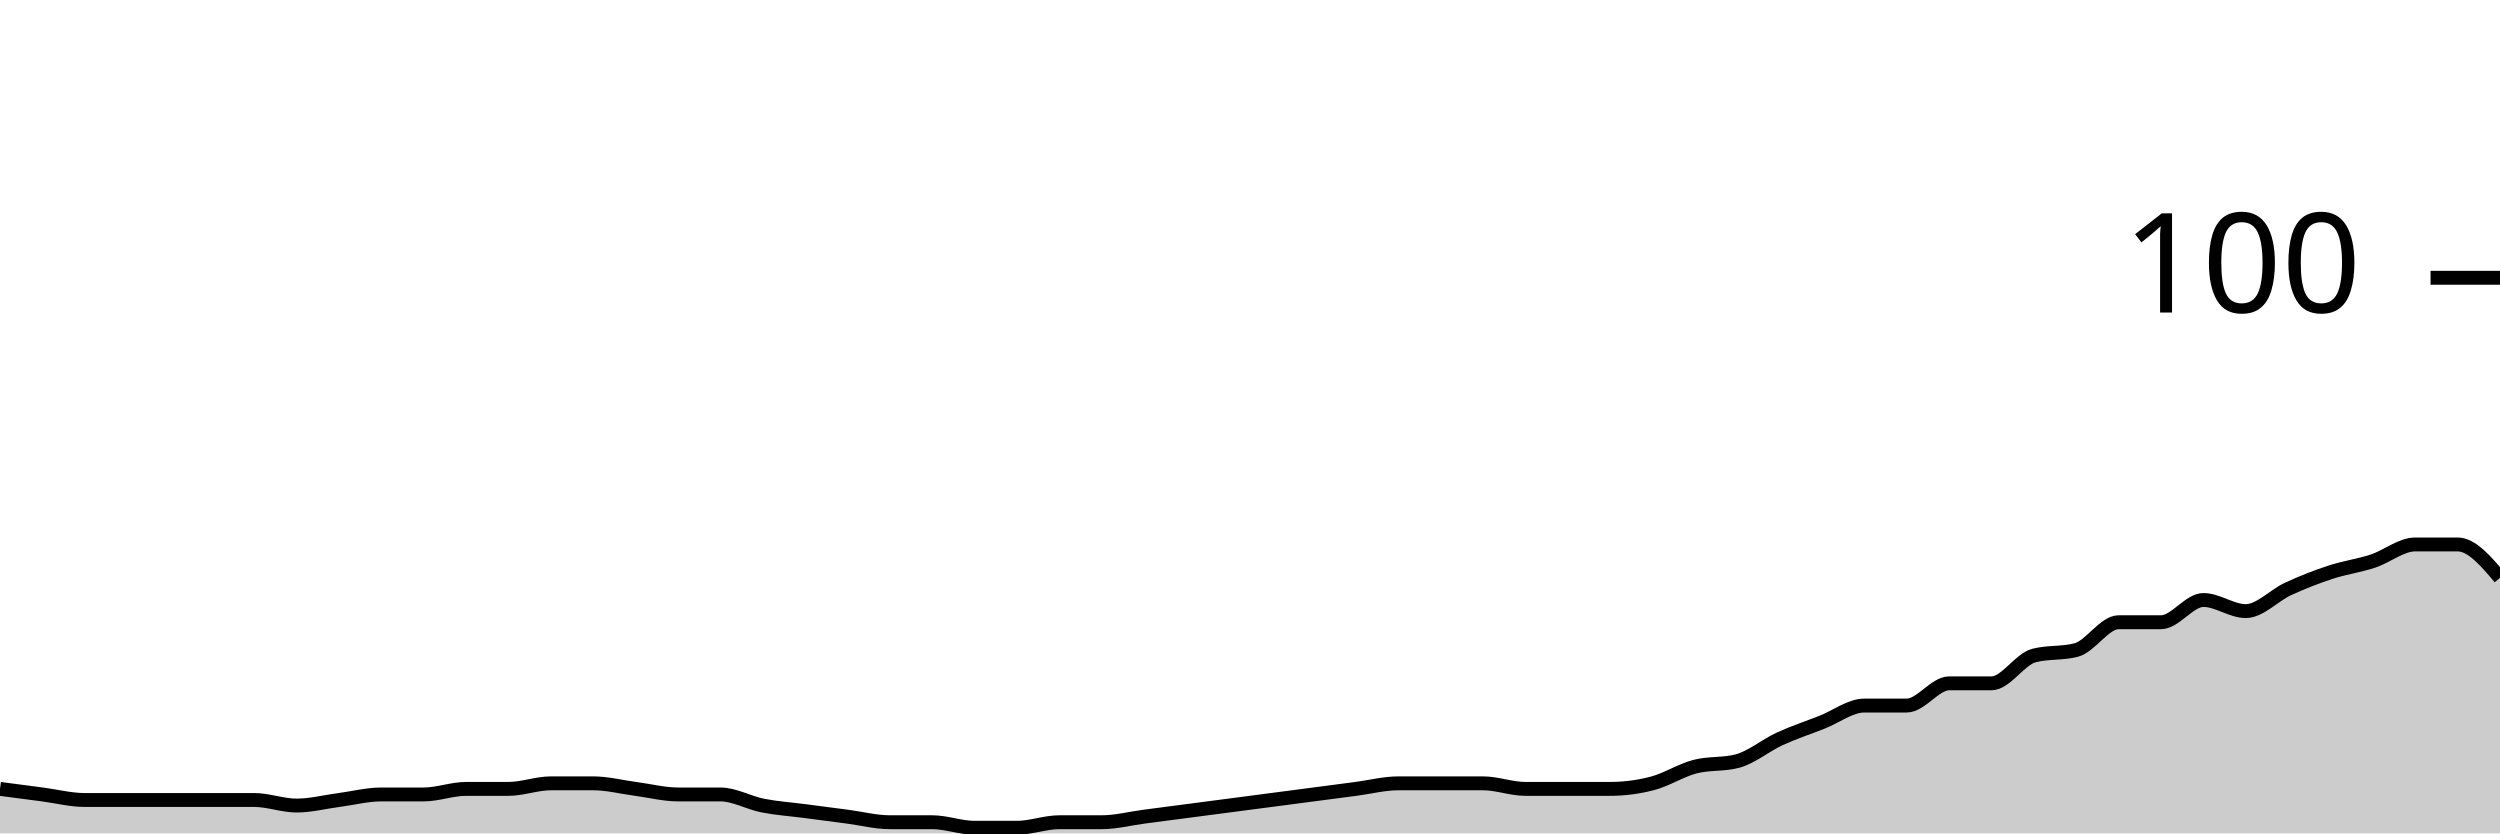
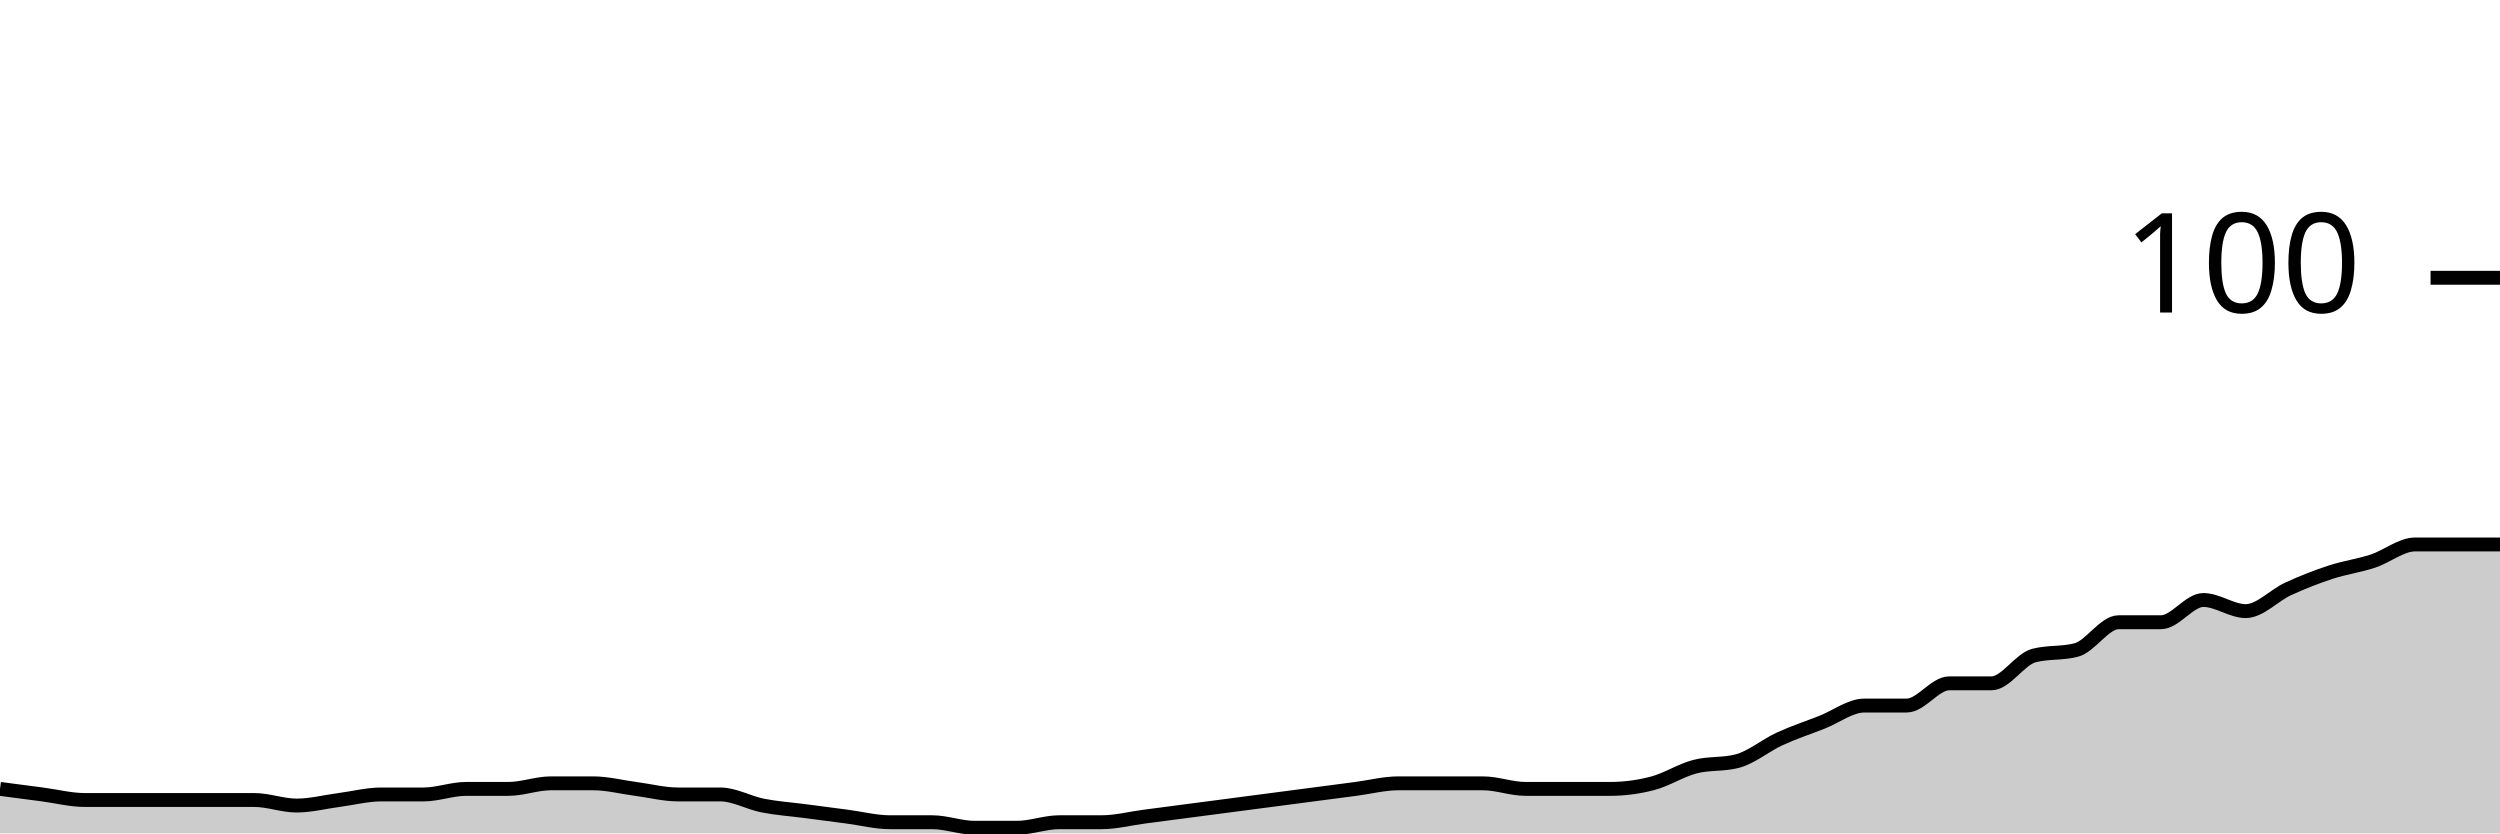
<svg xmlns="http://www.w3.org/2000/svg" viewBox="0 0 180 60">
  <g transform="translate(0,20)">
-     <path class="area" fill="rgba(0, 0, 0, 0.2)" d="M0,36.8C1.017,36.933,2.034,37.067,3.051,37.2C4.068,37.333,5.085,37.6,6.102,37.6C7.119,37.6,8.136,37.6,9.153,37.6C10.169,37.6,11.186,37.6,12.203,37.6C13.22,37.6,14.237,37.6,15.254,37.6C16.271,37.6,17.288,37.6,18.305,37.6C19.322,37.6,20.339,38,21.356,38C22.373,38,23.39,37.733,24.407,37.6C25.424,37.467,26.441,37.2,27.458,37.2C28.475,37.2,29.492,37.2,30.508,37.2C31.525,37.2,32.542,36.8,33.559,36.8C34.576,36.8,35.593,36.8,36.61,36.8C37.627,36.8,38.644,36.4,39.661,36.4C40.678,36.4,41.695,36.4,42.712,36.4C43.729,36.4,44.746,36.667,45.763,36.8C46.78,36.933,47.797,37.2,48.814,37.2C49.831,37.2,50.847,37.2,51.864,37.2C52.881,37.2,53.898,37.8,54.915,38C55.932,38.2,56.949,38.267,57.966,38.4C58.983,38.533,60,38.667,61.017,38.8C62.034,38.933,63.051,39.2,64.068,39.2C65.085,39.2,66.102,39.2,67.119,39.2C68.136,39.2,69.153,39.6,70.169,39.6C71.186,39.6,72.203,39.6,73.22,39.6C74.237,39.6,75.254,39.2,76.271,39.2C77.288,39.2,78.305,39.2,79.322,39.2C80.339,39.2,81.356,38.933,82.373,38.8C83.39,38.667,84.407,38.533,85.424,38.4C86.441,38.267,87.458,38.133,88.475,38C89.492,37.867,90.508,37.733,91.525,37.6C92.542,37.467,93.559,37.333,94.576,37.2C95.593,37.067,96.61,36.933,97.627,36.8C98.644,36.667,99.661,36.4,100.678,36.4C101.695,36.4,102.712,36.4,103.729,36.4C104.746,36.4,105.763,36.4,106.78,36.4C107.797,36.4,108.814,36.8,109.831,36.8C110.847,36.8,111.864,36.8,112.881,36.8C113.898,36.8,114.915,36.8,115.932,36.8C116.949,36.8,117.966,36.667,118.983,36.4C120,36.133,121.017,35.467,122.034,35.2C123.051,34.933,124.068,35.067,125.085,34.8C126.102,34.533,127.119,33.667,128.136,33.2C129.153,32.733,130.169,32.4,131.186,32C132.203,31.6,133.22,30.8,134.237,30.8C135.254,30.8,136.271,30.8,137.288,30.8C138.305,30.8,139.322,29.2,140.339,29.2C141.356,29.2,142.373,29.2,143.39,29.2C144.407,29.2,145.424,27.467,146.441,27.2C147.458,26.933,148.475,27.067,149.492,26.8C150.508,26.533,151.525,24.8,152.542,24.8C153.559,24.8,154.576,24.8,155.593,24.8C156.61,24.8,157.627,23.2,158.644,23.2C159.661,23.2,160.678,24,161.695,24C162.712,24,163.729,22.867,164.746,22.4C165.763,21.933,166.78,21.533,167.797,21.2C168.814,20.867,169.831,20.733,170.847,20.4C171.864,20.067,172.881,19.2,173.898,19.2C174.915,19.2,175.932,19.2,176.949,19.2C177.966,19.2,178.983,20.4,180,21.6L180,40C178.983,40,177.966,40,176.949,40C175.932,40,174.915,40,173.898,40C172.881,40,171.864,40,170.847,40C169.831,40,168.814,40,167.797,40C166.78,40,165.763,40,164.746,40C163.729,40,162.712,40,161.695,40C160.678,40,159.661,40,158.644,40C157.627,40,156.61,40,155.593,40C154.576,40,153.559,40,152.542,40C151.525,40,150.508,40,149.492,40C148.475,40,147.458,40,146.441,40C145.424,40,144.407,40,143.39,40C142.373,40,141.356,40,140.339,40C139.322,40,138.305,40,137.288,40C136.271,40,135.254,40,134.237,40C133.22,40,132.203,40,131.186,40C130.169,40,129.153,40,128.136,40C127.119,40,126.102,40,125.085,40C124.068,40,123.051,40,122.034,40C121.017,40,120,40,118.983,40C117.966,40,116.949,40,115.932,40C114.915,40,113.898,40,112.881,40C111.864,40,110.847,40,109.831,40C108.814,40,107.797,40,106.78,40C105.763,40,104.746,40,103.729,40C102.712,40,101.695,40,100.678,40C99.661,40,98.644,40,97.627,40C96.61,40,95.593,40,94.576,40C93.559,40,92.542,40,91.525,40C90.508,40,89.492,40,88.475,40C87.458,40,86.441,40,85.424,40C84.407,40,83.39,40,82.373,40C81.356,40,80.339,40,79.322,40C78.305,40,77.288,40,76.271,40C75.254,40,74.237,40,73.22,40C72.203,40,71.186,40,70.169,40C69.153,40,68.136,40,67.119,40C66.102,40,65.085,40,64.068,40C63.051,40,62.034,40,61.017,40C60,40,58.983,40,57.966,40C56.949,40,55.932,40,54.915,40C53.898,40,52.881,40,51.864,40C50.847,40,49.831,40,48.814,40C47.797,40,46.78,40,45.763,40C44.746,40,43.729,40,42.712,40C41.695,40,40.678,40,39.661,40C38.644,40,37.627,40,36.61,40C35.593,40,34.576,40,33.559,40C32.542,40,31.525,40,30.508,40C29.492,40,28.475,40,27.458,40C26.441,40,25.424,40,24.407,40C23.39,40,22.373,40,21.356,40C20.339,40,19.322,40,18.305,40C17.288,40,16.271,40,15.254,40C14.237,40,13.22,40,12.203,40C11.186,40,10.169,40,9.153,40C8.136,40,7.119,40,6.102,40C5.085,40,4.068,40,3.051,40C2.034,40,1.017,40,0,40Z" />
-     <path class="line" stroke="black" fill="none" d="M0,36.8C1.017,36.933,2.034,37.067,3.051,37.2C4.068,37.333,5.085,37.6,6.102,37.6C7.119,37.6,8.136,37.6,9.153,37.6C10.169,37.6,11.186,37.6,12.203,37.6C13.22,37.6,14.237,37.6,15.254,37.6C16.271,37.6,17.288,37.6,18.305,37.6C19.322,37.6,20.339,38,21.356,38C22.373,38,23.39,37.733,24.407,37.6C25.424,37.467,26.441,37.2,27.458,37.2C28.475,37.2,29.492,37.2,30.508,37.2C31.525,37.2,32.542,36.8,33.559,36.8C34.576,36.8,35.593,36.8,36.61,36.8C37.627,36.8,38.644,36.4,39.661,36.4C40.678,36.4,41.695,36.4,42.712,36.4C43.729,36.4,44.746,36.667,45.763,36.8C46.78,36.933,47.797,37.2,48.814,37.2C49.831,37.2,50.847,37.2,51.864,37.2C52.881,37.2,53.898,37.8,54.915,38C55.932,38.2,56.949,38.267,57.966,38.4C58.983,38.533,60,38.667,61.017,38.8C62.034,38.933,63.051,39.2,64.068,39.2C65.085,39.2,66.102,39.2,67.119,39.2C68.136,39.2,69.153,39.6,70.169,39.6C71.186,39.6,72.203,39.6,73.22,39.6C74.237,39.6,75.254,39.2,76.271,39.2C77.288,39.2,78.305,39.2,79.322,39.2C80.339,39.2,81.356,38.933,82.373,38.8C83.39,38.667,84.407,38.533,85.424,38.4C86.441,38.267,87.458,38.133,88.475,38C89.492,37.867,90.508,37.733,91.525,37.6C92.542,37.467,93.559,37.333,94.576,37.2C95.593,37.067,96.61,36.933,97.627,36.8C98.644,36.667,99.661,36.4,100.678,36.4C101.695,36.4,102.712,36.4,103.729,36.4C104.746,36.4,105.763,36.4,106.78,36.4C107.797,36.4,108.814,36.8,109.831,36.8C110.847,36.8,111.864,36.8,112.881,36.8C113.898,36.8,114.915,36.8,115.932,36.8C116.949,36.8,117.966,36.667,118.983,36.4C120,36.133,121.017,35.467,122.034,35.2C123.051,34.933,124.068,35.067,125.085,34.8C126.102,34.533,127.119,33.667,128.136,33.2C129.153,32.733,130.169,32.4,131.186,32C132.203,31.6,133.22,30.8,134.237,30.8C135.254,30.8,136.271,30.8,137.288,30.8C138.305,30.8,139.322,29.2,140.339,29.2C141.356,29.2,142.373,29.2,143.39,29.2C144.407,29.2,145.424,27.467,146.441,27.2C147.458,26.933,148.475,27.067,149.492,26.8C150.508,26.533,151.525,24.8,152.542,24.8C153.559,24.8,154.576,24.8,155.593,24.8C156.61,24.8,157.627,23.2,158.644,23.2C159.661,23.2,160.678,24,161.695,24C162.712,24,163.729,22.867,164.746,22.4C165.763,21.933,166.78,21.533,167.797,21.2C168.814,20.867,169.831,20.733,170.847,20.4C171.864,20.067,172.881,19.2,173.898,19.2C174.915,19.2,175.932,19.2,176.949,19.2C177.966,19.2,178.983,20.4,180,21.6" />
+     <path class="area" fill="rgba(0, 0, 0, 0.2)" d="M0,36.8C1.017,36.933,2.034,37.067,3.051,37.2C4.068,37.333,5.085,37.6,6.102,37.6C7.119,37.6,8.136,37.6,9.153,37.6C10.169,37.6,11.186,37.6,12.203,37.6C13.22,37.6,14.237,37.6,15.254,37.6C16.271,37.6,17.288,37.6,18.305,37.6C19.322,37.6,20.339,38,21.356,38C22.373,38,23.39,37.733,24.407,37.6C25.424,37.467,26.441,37.2,27.458,37.2C28.475,37.2,29.492,37.2,30.508,37.2C31.525,37.2,32.542,36.8,33.559,36.8C34.576,36.8,35.593,36.8,36.61,36.8C37.627,36.8,38.644,36.4,39.661,36.4C40.678,36.4,41.695,36.4,42.712,36.4C43.729,36.4,44.746,36.667,45.763,36.8C46.78,36.933,47.797,37.2,48.814,37.2C49.831,37.2,50.847,37.2,51.864,37.2C52.881,37.2,53.898,37.8,54.915,38C55.932,38.2,56.949,38.267,57.966,38.4C58.983,38.533,60,38.667,61.017,38.8C62.034,38.933,63.051,39.2,64.068,39.2C65.085,39.2,66.102,39.2,67.119,39.2C68.136,39.2,69.153,39.6,70.169,39.6C71.186,39.6,72.203,39.6,73.22,39.6C74.237,39.6,75.254,39.2,76.271,39.2C77.288,39.2,78.305,39.2,79.322,39.2C80.339,39.2,81.356,38.933,82.373,38.8C83.39,38.667,84.407,38.533,85.424,38.4C86.441,38.267,87.458,38.133,88.475,38C89.492,37.867,90.508,37.733,91.525,37.6C92.542,37.467,93.559,37.333,94.576,37.2C95.593,37.067,96.61,36.933,97.627,36.8C98.644,36.667,99.661,36.4,100.678,36.4C101.695,36.4,102.712,36.4,103.729,36.4C104.746,36.4,105.763,36.4,106.78,36.4C107.797,36.4,108.814,36.8,109.831,36.8C110.847,36.8,111.864,36.8,112.881,36.8C113.898,36.8,114.915,36.8,115.932,36.8C116.949,36.8,117.966,36.667,118.983,36.4C120,36.133,121.017,35.467,122.034,35.2C123.051,34.933,124.068,35.067,125.085,34.8C126.102,34.533,127.119,33.667,128.136,33.2C129.153,32.733,130.169,32.4,131.186,32C132.203,31.6,133.22,30.8,134.237,30.8C135.254,30.8,136.271,30.8,137.288,30.8C138.305,30.8,139.322,29.2,140.339,29.2C141.356,29.2,142.373,29.2,143.39,29.2C144.407,29.2,145.424,27.467,146.441,27.2C147.458,26.933,148.475,27.067,149.492,26.8C150.508,26.533,151.525,24.8,152.542,24.8C153.559,24.8,154.576,24.8,155.593,24.8C156.61,24.8,157.627,23.2,158.644,23.2C159.661,23.2,160.678,24,161.695,24C162.712,24,163.729,22.867,164.746,22.4C165.763,21.933,166.78,21.533,167.797,21.2C168.814,20.867,169.831,20.733,170.847,20.4C171.864,20.067,172.881,19.2,173.898,19.2C174.915,19.2,175.932,19.2,176.949,19.2C177.966,19.2,178.983,19.2,180,19.2L180,40C178.983,40,177.966,40,176.949,40C175.932,40,174.915,40,173.898,40C172.881,40,171.864,40,170.847,40C169.831,40,168.814,40,167.797,40C166.78,40,165.763,40,164.746,40C163.729,40,162.712,40,161.695,40C160.678,40,159.661,40,158.644,40C157.627,40,156.61,40,155.593,40C154.576,40,153.559,40,152.542,40C151.525,40,150.508,40,149.492,40C148.475,40,147.458,40,146.441,40C145.424,40,144.407,40,143.39,40C142.373,40,141.356,40,140.339,40C139.322,40,138.305,40,137.288,40C136.271,40,135.254,40,134.237,40C133.22,40,132.203,40,131.186,40C130.169,40,129.153,40,128.136,40C127.119,40,126.102,40,125.085,40C124.068,40,123.051,40,122.034,40C121.017,40,120,40,118.983,40C117.966,40,116.949,40,115.932,40C114.915,40,113.898,40,112.881,40C111.864,40,110.847,40,109.831,40C108.814,40,107.797,40,106.78,40C105.763,40,104.746,40,103.729,40C102.712,40,101.695,40,100.678,40C99.661,40,98.644,40,97.627,40C96.61,40,95.593,40,94.576,40C93.559,40,92.542,40,91.525,40C90.508,40,89.492,40,88.475,40C87.458,40,86.441,40,85.424,40C84.407,40,83.39,40,82.373,40C81.356,40,80.339,40,79.322,40C78.305,40,77.288,40,76.271,40C75.254,40,74.237,40,73.22,40C72.203,40,71.186,40,70.169,40C69.153,40,68.136,40,67.119,40C66.102,40,65.085,40,64.068,40C63.051,40,62.034,40,61.017,40C60,40,58.983,40,57.966,40C56.949,40,55.932,40,54.915,40C53.898,40,52.881,40,51.864,40C50.847,40,49.831,40,48.814,40C47.797,40,46.78,40,45.763,40C44.746,40,43.729,40,42.712,40C41.695,40,40.678,40,39.661,40C38.644,40,37.627,40,36.61,40C35.593,40,34.576,40,33.559,40C32.542,40,31.525,40,30.508,40C29.492,40,28.475,40,27.458,40C26.441,40,25.424,40,24.407,40C23.39,40,22.373,40,21.356,40C20.339,40,19.322,40,18.305,40C17.288,40,16.271,40,15.254,40C14.237,40,13.22,40,12.203,40C11.186,40,10.169,40,9.153,40C8.136,40,7.119,40,6.102,40C5.085,40,4.068,40,3.051,40C2.034,40,1.017,40,0,40Z" />
+     <path class="line" stroke="black" fill="none" d="M0,36.8C1.017,36.933,2.034,37.067,3.051,37.2C4.068,37.333,5.085,37.6,6.102,37.6C7.119,37.6,8.136,37.6,9.153,37.6C10.169,37.6,11.186,37.6,12.203,37.6C13.22,37.6,14.237,37.6,15.254,37.6C16.271,37.6,17.288,37.6,18.305,37.6C19.322,37.6,20.339,38,21.356,38C22.373,38,23.39,37.733,24.407,37.6C25.424,37.467,26.441,37.2,27.458,37.2C28.475,37.2,29.492,37.2,30.508,37.2C31.525,37.2,32.542,36.8,33.559,36.8C34.576,36.8,35.593,36.8,36.61,36.8C37.627,36.8,38.644,36.4,39.661,36.4C40.678,36.4,41.695,36.4,42.712,36.4C43.729,36.4,44.746,36.667,45.763,36.8C46.78,36.933,47.797,37.2,48.814,37.2C49.831,37.2,50.847,37.2,51.864,37.2C52.881,37.2,53.898,37.8,54.915,38C55.932,38.2,56.949,38.267,57.966,38.4C58.983,38.533,60,38.667,61.017,38.8C62.034,38.933,63.051,39.2,64.068,39.2C65.085,39.2,66.102,39.2,67.119,39.2C68.136,39.2,69.153,39.6,70.169,39.6C71.186,39.6,72.203,39.6,73.22,39.6C74.237,39.6,75.254,39.2,76.271,39.2C77.288,39.2,78.305,39.2,79.322,39.2C80.339,39.2,81.356,38.933,82.373,38.8C83.39,38.667,84.407,38.533,85.424,38.4C86.441,38.267,87.458,38.133,88.475,38C89.492,37.867,90.508,37.733,91.525,37.6C92.542,37.467,93.559,37.333,94.576,37.2C95.593,37.067,96.61,36.933,97.627,36.8C98.644,36.667,99.661,36.4,100.678,36.4C101.695,36.4,102.712,36.4,103.729,36.4C104.746,36.4,105.763,36.4,106.78,36.4C107.797,36.4,108.814,36.8,109.831,36.8C110.847,36.8,111.864,36.8,112.881,36.8C113.898,36.8,114.915,36.8,115.932,36.8C116.949,36.8,117.966,36.667,118.983,36.4C120,36.133,121.017,35.467,122.034,35.2C123.051,34.933,124.068,35.067,125.085,34.8C126.102,34.533,127.119,33.667,128.136,33.2C129.153,32.733,130.169,32.4,131.186,32C132.203,31.6,133.22,30.8,134.237,30.8C135.254,30.8,136.271,30.8,137.288,30.8C138.305,30.8,139.322,29.2,140.339,29.2C141.356,29.2,142.373,29.2,143.39,29.2C144.407,29.2,145.424,27.467,146.441,27.2C147.458,26.933,148.475,27.067,149.492,26.8C150.508,26.533,151.525,24.8,152.542,24.8C153.559,24.8,154.576,24.8,155.593,24.8C156.61,24.8,157.627,23.2,158.644,23.2C159.661,23.2,160.678,24,161.695,24C162.712,24,163.729,22.867,164.746,22.4C165.763,21.933,166.78,21.533,167.797,21.2C168.814,20.867,169.831,20.733,170.847,20.4C171.864,20.067,172.881,19.2,173.898,19.2C174.915,19.2,175.932,19.2,176.949,19.2C177.966,19.2,178.983,19.2,180,19.2" />
    <path class="axis-ceiling" stroke-width="1" stroke="black" fill="none" d="M175,0L180,0" />
    <text class="axis-ceiling-label" font-family="sans-serif" text-anchor="end" font-size="10px" x="170" y="2.5">100</text>
  </g>
</svg>
